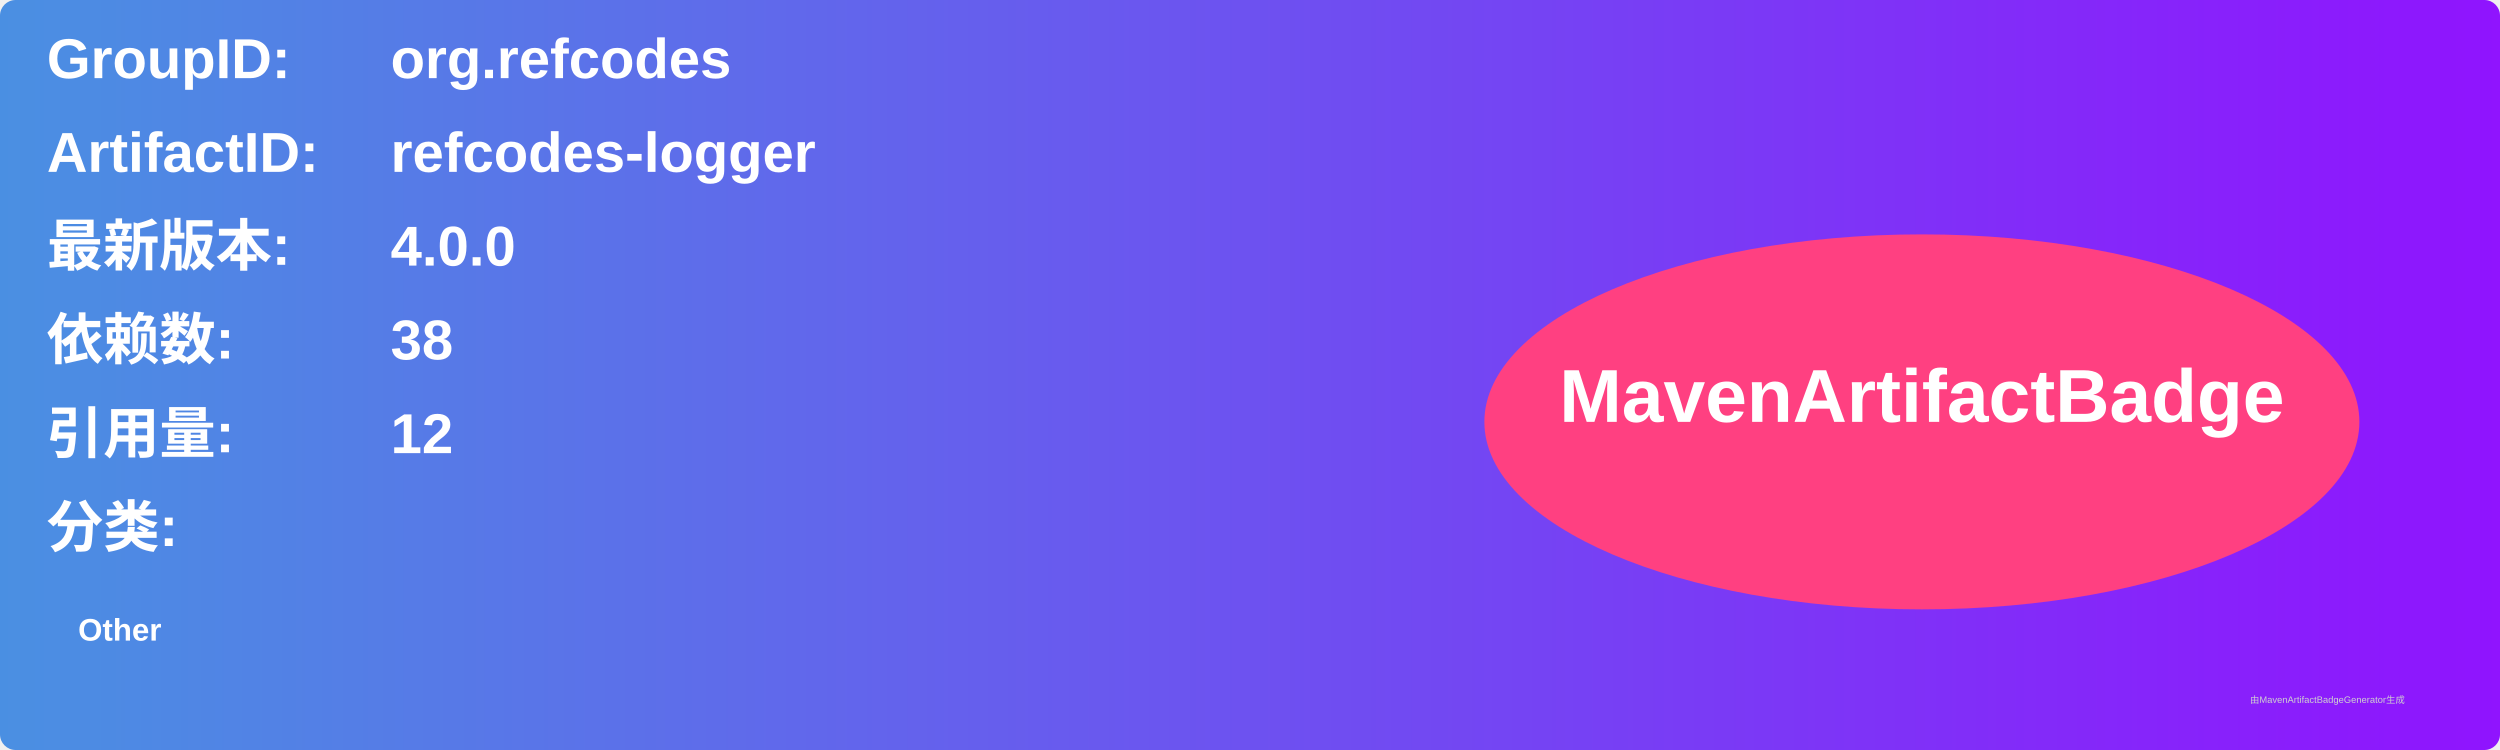
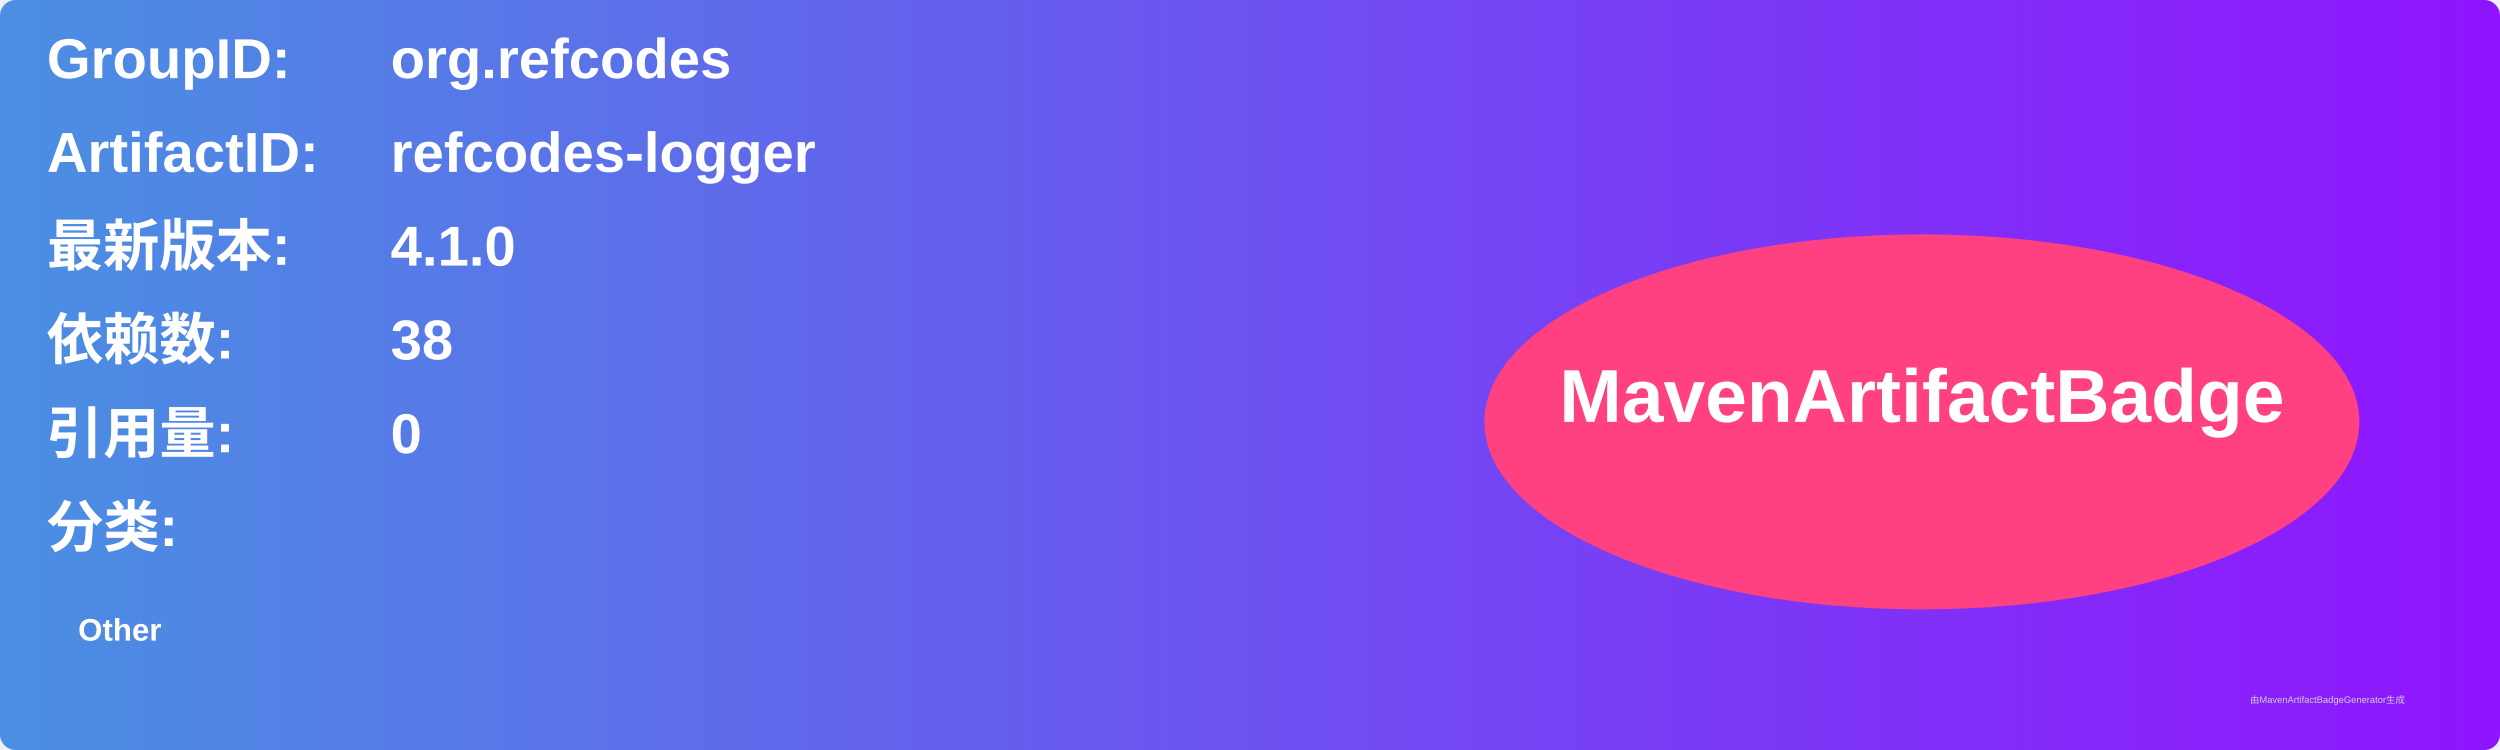
<svg xmlns="http://www.w3.org/2000/svg" width="800" height="240" viewBox="0 0 800 240">
  <linearGradient id="grad" x1="0%" y1="0%" x2="100%" y2="0%">
    <stop offset="0%" stop-color="#4a90e2" />
    <stop offset="100%" stop-color="#9013fe" />
  </linearGradient>
  <rect width="100%" height="100%" rx="5" ry="5" fill="url(#grad)" />
  <g transform="translate(15, 15)">
    <text x="0" y="10" font-family="Arial" font-size="18" fill="white" font-weight="bold" width="260">GroupID:</text>
    <text x="110" y="10" font-family="Arial" font-size="18" fill="white" font-weight="bold" width="460">org.refcodes</text>
    <text x="0" y="40" font-family="Arial" font-size="18" fill="white" font-weight="bold" width="260">ArtifactID:</text>
    <text x="110" y="40" font-family="Arial" font-size="18" fill="white" font-weight="bold" width="460">refcodes-logger</text>
    <text x="0" y="70" font-family="Arial" font-size="18" fill="white" font-weight="bold">最新版本:</text>
    <text x="110" y="70" font-family="Arial" font-size="18" fill="white" font-weight="bold">
-       <tspan font-weight="bold">4.0.0</tspan>
+       <tspan font-weight="bold">4.1.0</tspan>
    </text>
    <text x="0" y="100" font-family="Arial" font-size="18" fill="white" font-weight="bold">依赖数: </text>
    <text x="110" y="100" font-family="Arial" font-size="18" fill="white">
      <tspan font-weight="bold">38</tspan>
    </text>
    <text x="0" y="130" font-family="Arial" font-size="18" fill="white" font-weight="bold">引用量: </text>
    <text x="110" y="130" font-family="Arial" font-size="18" fill="white">
-       <tspan font-weight="bold">12</tspan>
+       <tspan font-weight="bold">0</tspan>
    </text>
    <text x="0" y="160" font-family="Arial" font-size="18" fill="white" font-weight="bold">分类:</text>
    <text x="10" y="190" font-family="Arial" font-size="10" fill="white">
      <tspan font-weight="bold">Other</tspan>
    </text>
    <ellipse cx="600" cy="120" rx="140" ry="60" fill="#ff4081" />
    <text x="600" y="120" text-anchor="middle" font-family="Arial" font-size="24" fill="white" font-weight="bold">MavenArtifactBadge</text>
  </g>
  <text x="720" y="225" font-family="Arial" font-size="3" fill="#d0d0d0">由MavenArtifactBadgeGenerator生成</text>
</svg>
